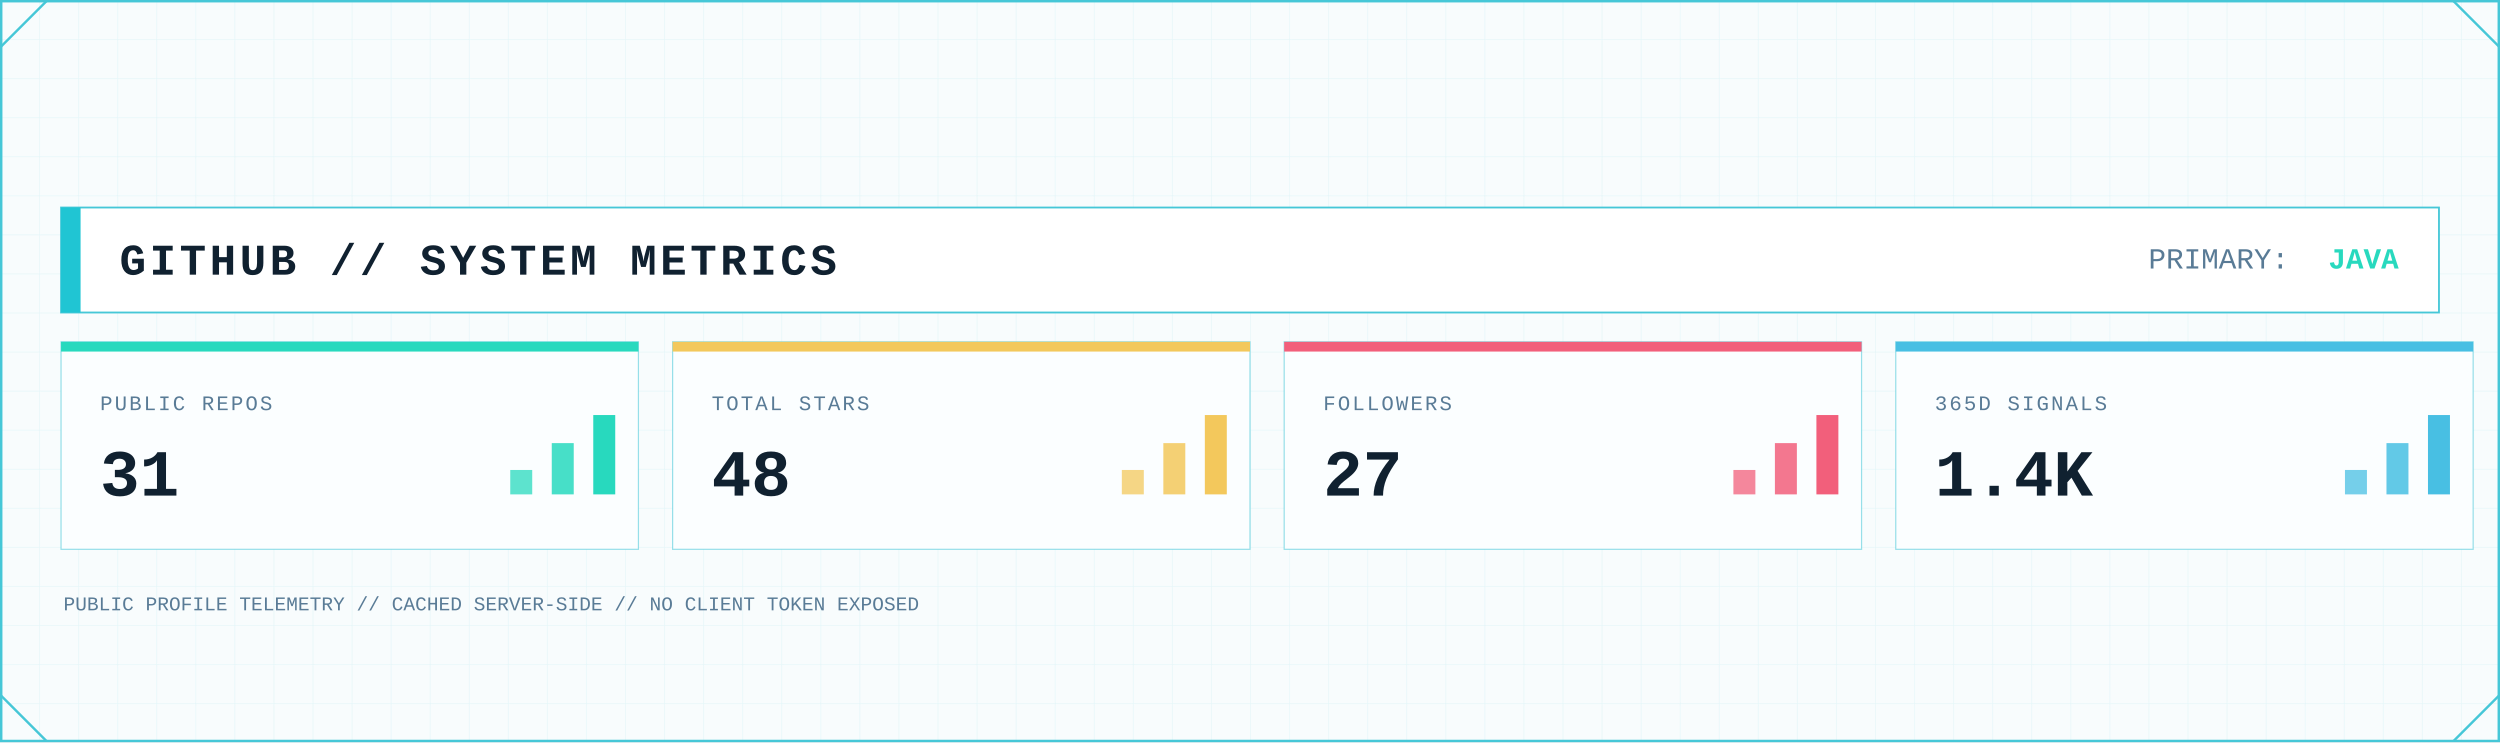
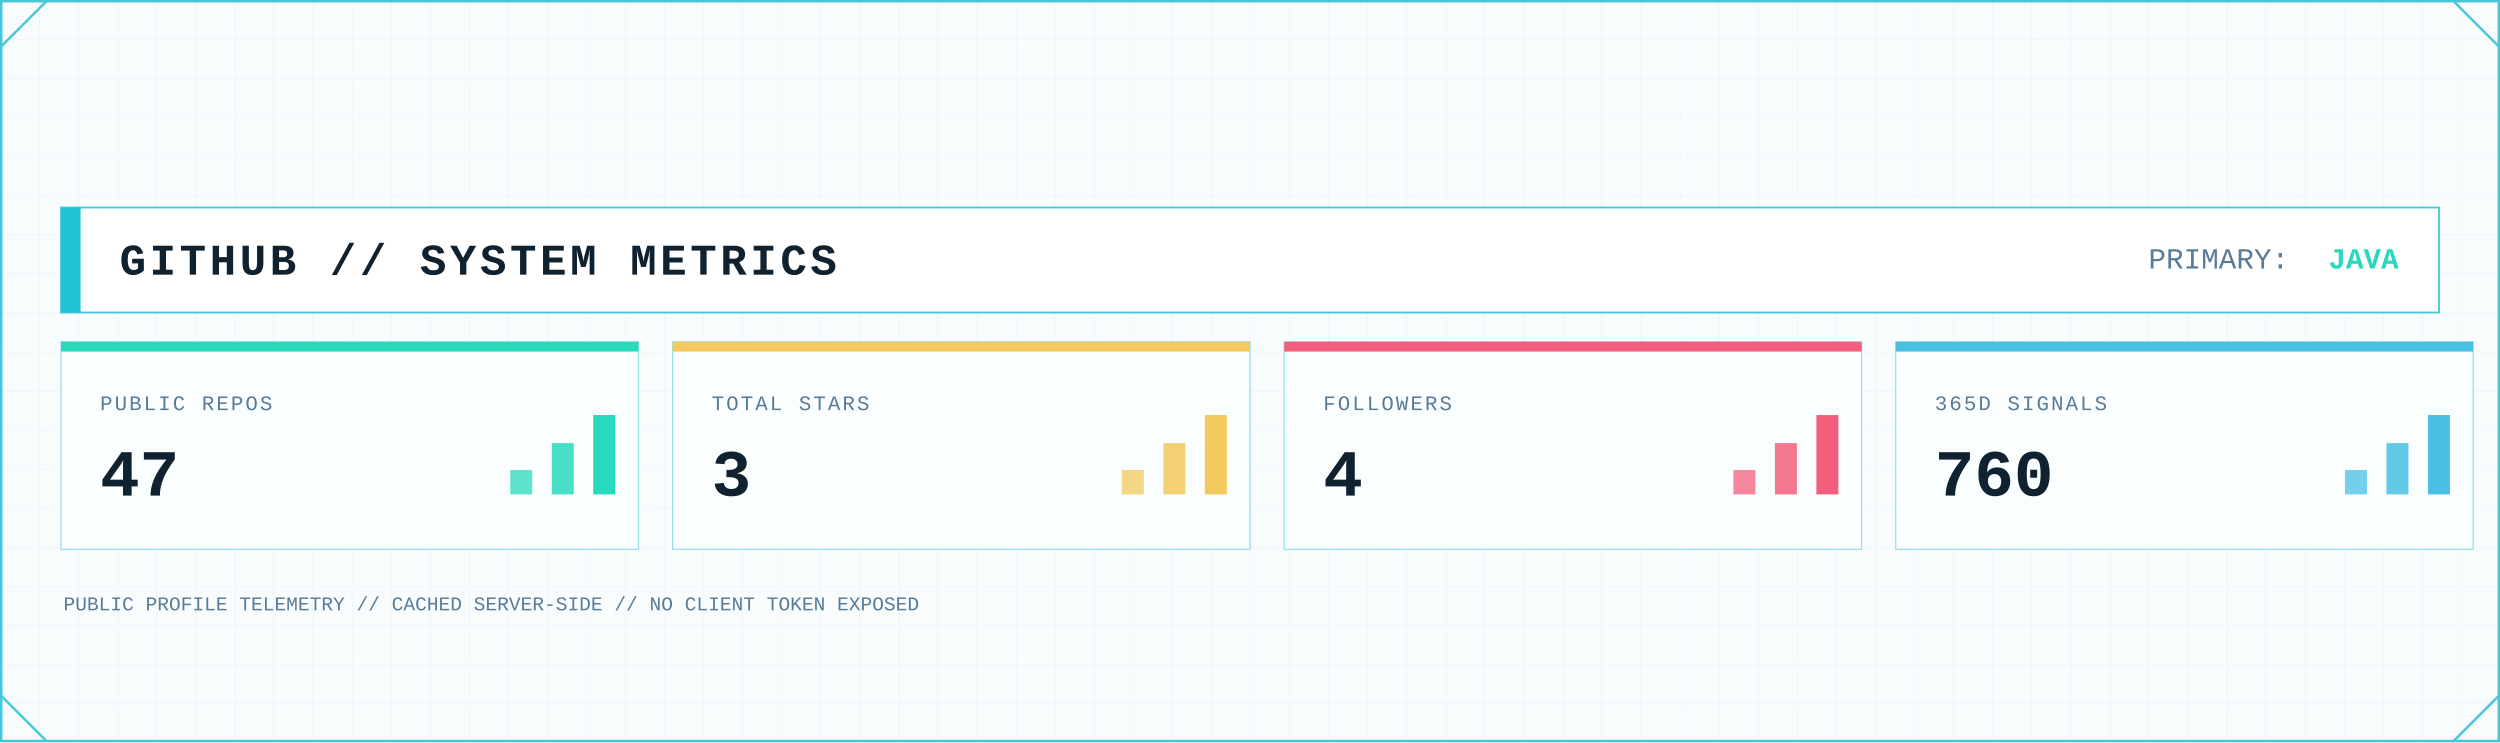
<svg xmlns="http://www.w3.org/2000/svg" width="2048" height="608" viewBox="0 0 2048 608" role="img" aria-label="GitHub system metrics">
  <defs>
    <pattern id="metrics-grid" width="32" height="32" patternUnits="userSpaceOnUse">
      <path d="M32 0H0V32" fill="none" stroke="#D7F2F6" stroke-width="1" />
    </pattern>
    <linearGradient id="metrics-area" x1="0" x2="0" y1="0" y2="1">
      <stop offset="0" stop-color="#7EE3E8" stop-opacity=".45" />
      <stop offset="1" stop-color="#7EE3E8" stop-opacity=".04" />
    </linearGradient>
    <filter id="metrics-glow" x="-80%" y="-80%" width="260%" height="260%">
      <feGaussianBlur stdDeviation="5" result="b" />
      <feMerge>
        <feMergeNode in="b" />
        <feMergeNode in="SourceGraphic" />
      </feMerge>
    </filter>
    <style>
      .mono { font-family: ui-monospace, SFMono-Regular, Menlo, Consolas, 'Liberation Mono', monospace; }
      .title { font-weight: 800; letter-spacing: 3px; }
      .label { font-size: 17px; letter-spacing: 1.7px; }
      .value { font-weight: 800; }
    </style>
  </defs>
  <rect width="2048" height="608" fill="#F8FCFD" />
  <rect width="2048" height="608" fill="url(#metrics-grid)" opacity=".62" />
  <rect x="1" y="1" width="2046" height="606" fill="none" stroke="#46C7D7" stroke-width="2" />
  <path d="M1 38L38 1 M2010 1L2047 38 M1 570L38 607 M2010 607L2047 570" fill="none" stroke="#46C7D7" stroke-width="2" />
  <rect x="50" y="170" width="1948" height="86" fill="#FFFFFF" stroke="#46C7D7" stroke-width="1.5" />
  <rect x="50" y="170" width="16" height="86" fill="#20C5D3" />
  <text class="mono title" x="98" y="225" font-size="36" fill="#102130">GITHUB // SYSTEM METRICS</text>
  <text class="mono" x="1760" y="220" font-size="24" fill="#597B96">PRIMARY:</text>
  <text class="mono value" x="1965" y="220" font-size="24" text-anchor="end" fill="#28D9BE">JAVA</text>
  <g>
    <rect x="50" y="280" width="473" height="170" fill="#FBFEFF" stroke="#46C7D7" stroke-opacity=".55" />
    <rect x="50" y="280" width="473" height="8" fill="#28D9BE" />
    <text class="mono label" x="82" y="336" fill="#597B96">PUBLIC REPOS</text>
-     <text class="mono value" x="82" y="406" font-size="54" fill="#102130">31</text>
+     <text class="mono value" x="82" y="406" font-size="54" fill="#102130">47</text>
    <rect x="418" y="385" width="18" height="20" fill="#28D9BE" opacity=".75" />
    <rect x="452" y="363" width="18" height="42" fill="#28D9BE" opacity=".85" />
    <rect x="486" y="340" width="18" height="65" fill="#28D9BE" />
  </g>
  <g>
    <rect x="551" y="280" width="473" height="170" fill="#FBFEFF" stroke="#46C7D7" stroke-opacity=".55" />
    <rect x="551" y="280" width="473" height="8" fill="#F3C85C" />
    <text class="mono label" x="583" y="336" fill="#597B96">TOTAL STARS</text>
-     <text class="mono value" x="583" y="406" font-size="54" fill="#102130">48</text>
+     <text class="mono value" x="583" y="406" font-size="54" fill="#102130">3</text>
    <rect x="919" y="385" width="18" height="20" fill="#F3C85C" opacity=".75" />
    <rect x="953" y="363" width="18" height="42" fill="#F3C85C" opacity=".85" />
    <rect x="987" y="340" width="18" height="65" fill="#F3C85C" />
  </g>
  <g>
    <rect x="1052" y="280" width="473" height="170" fill="#FBFEFF" stroke="#46C7D7" stroke-opacity=".55" />
    <rect x="1052" y="280" width="473" height="8" fill="#F25F7B" />
    <text class="mono label" x="1084" y="336" fill="#597B96">FOLLOWERS</text>
-     <text class="mono value" x="1084" y="406" font-size="54" fill="#102130">27</text>
+     <text class="mono value" x="1084" y="406" font-size="54" fill="#102130">4</text>
    <rect x="1420" y="385" width="18" height="20" fill="#F25F7B" opacity=".75" />
    <rect x="1454" y="363" width="18" height="42" fill="#F25F7B" opacity=".85" />
    <rect x="1488" y="340" width="18" height="65" fill="#F25F7B" />
  </g>
  <g>
    <rect x="1553" y="280" width="473" height="170" fill="#FBFEFF" stroke="#46C7D7" stroke-opacity=".55" />
    <rect x="1553" y="280" width="473" height="8" fill="#48BFE3" />
    <text class="mono label" x="1585" y="336" fill="#597B96">365D SIGNALS</text>
-     <text class="mono value" x="1585" y="406" font-size="54" fill="#102130">1.4K</text>
+     <text class="mono value" x="1585" y="406" font-size="54" fill="#102130">760</text>
    <rect x="1921" y="385" width="18" height="20" fill="#48BFE3" opacity=".75" />
    <rect x="1955" y="363" width="18" height="42" fill="#48BFE3" opacity=".85" />
    <rect x="1989" y="340" width="18" height="65" fill="#48BFE3" />
  </g>
  <text class="mono" x="52" y="500" font-size="16" fill="#597B96">PUBLIC PROFILE TELEMETRY // CACHED SERVER-SIDE // NO CLIENT TOKEN EXPOSED</text>
</svg>
